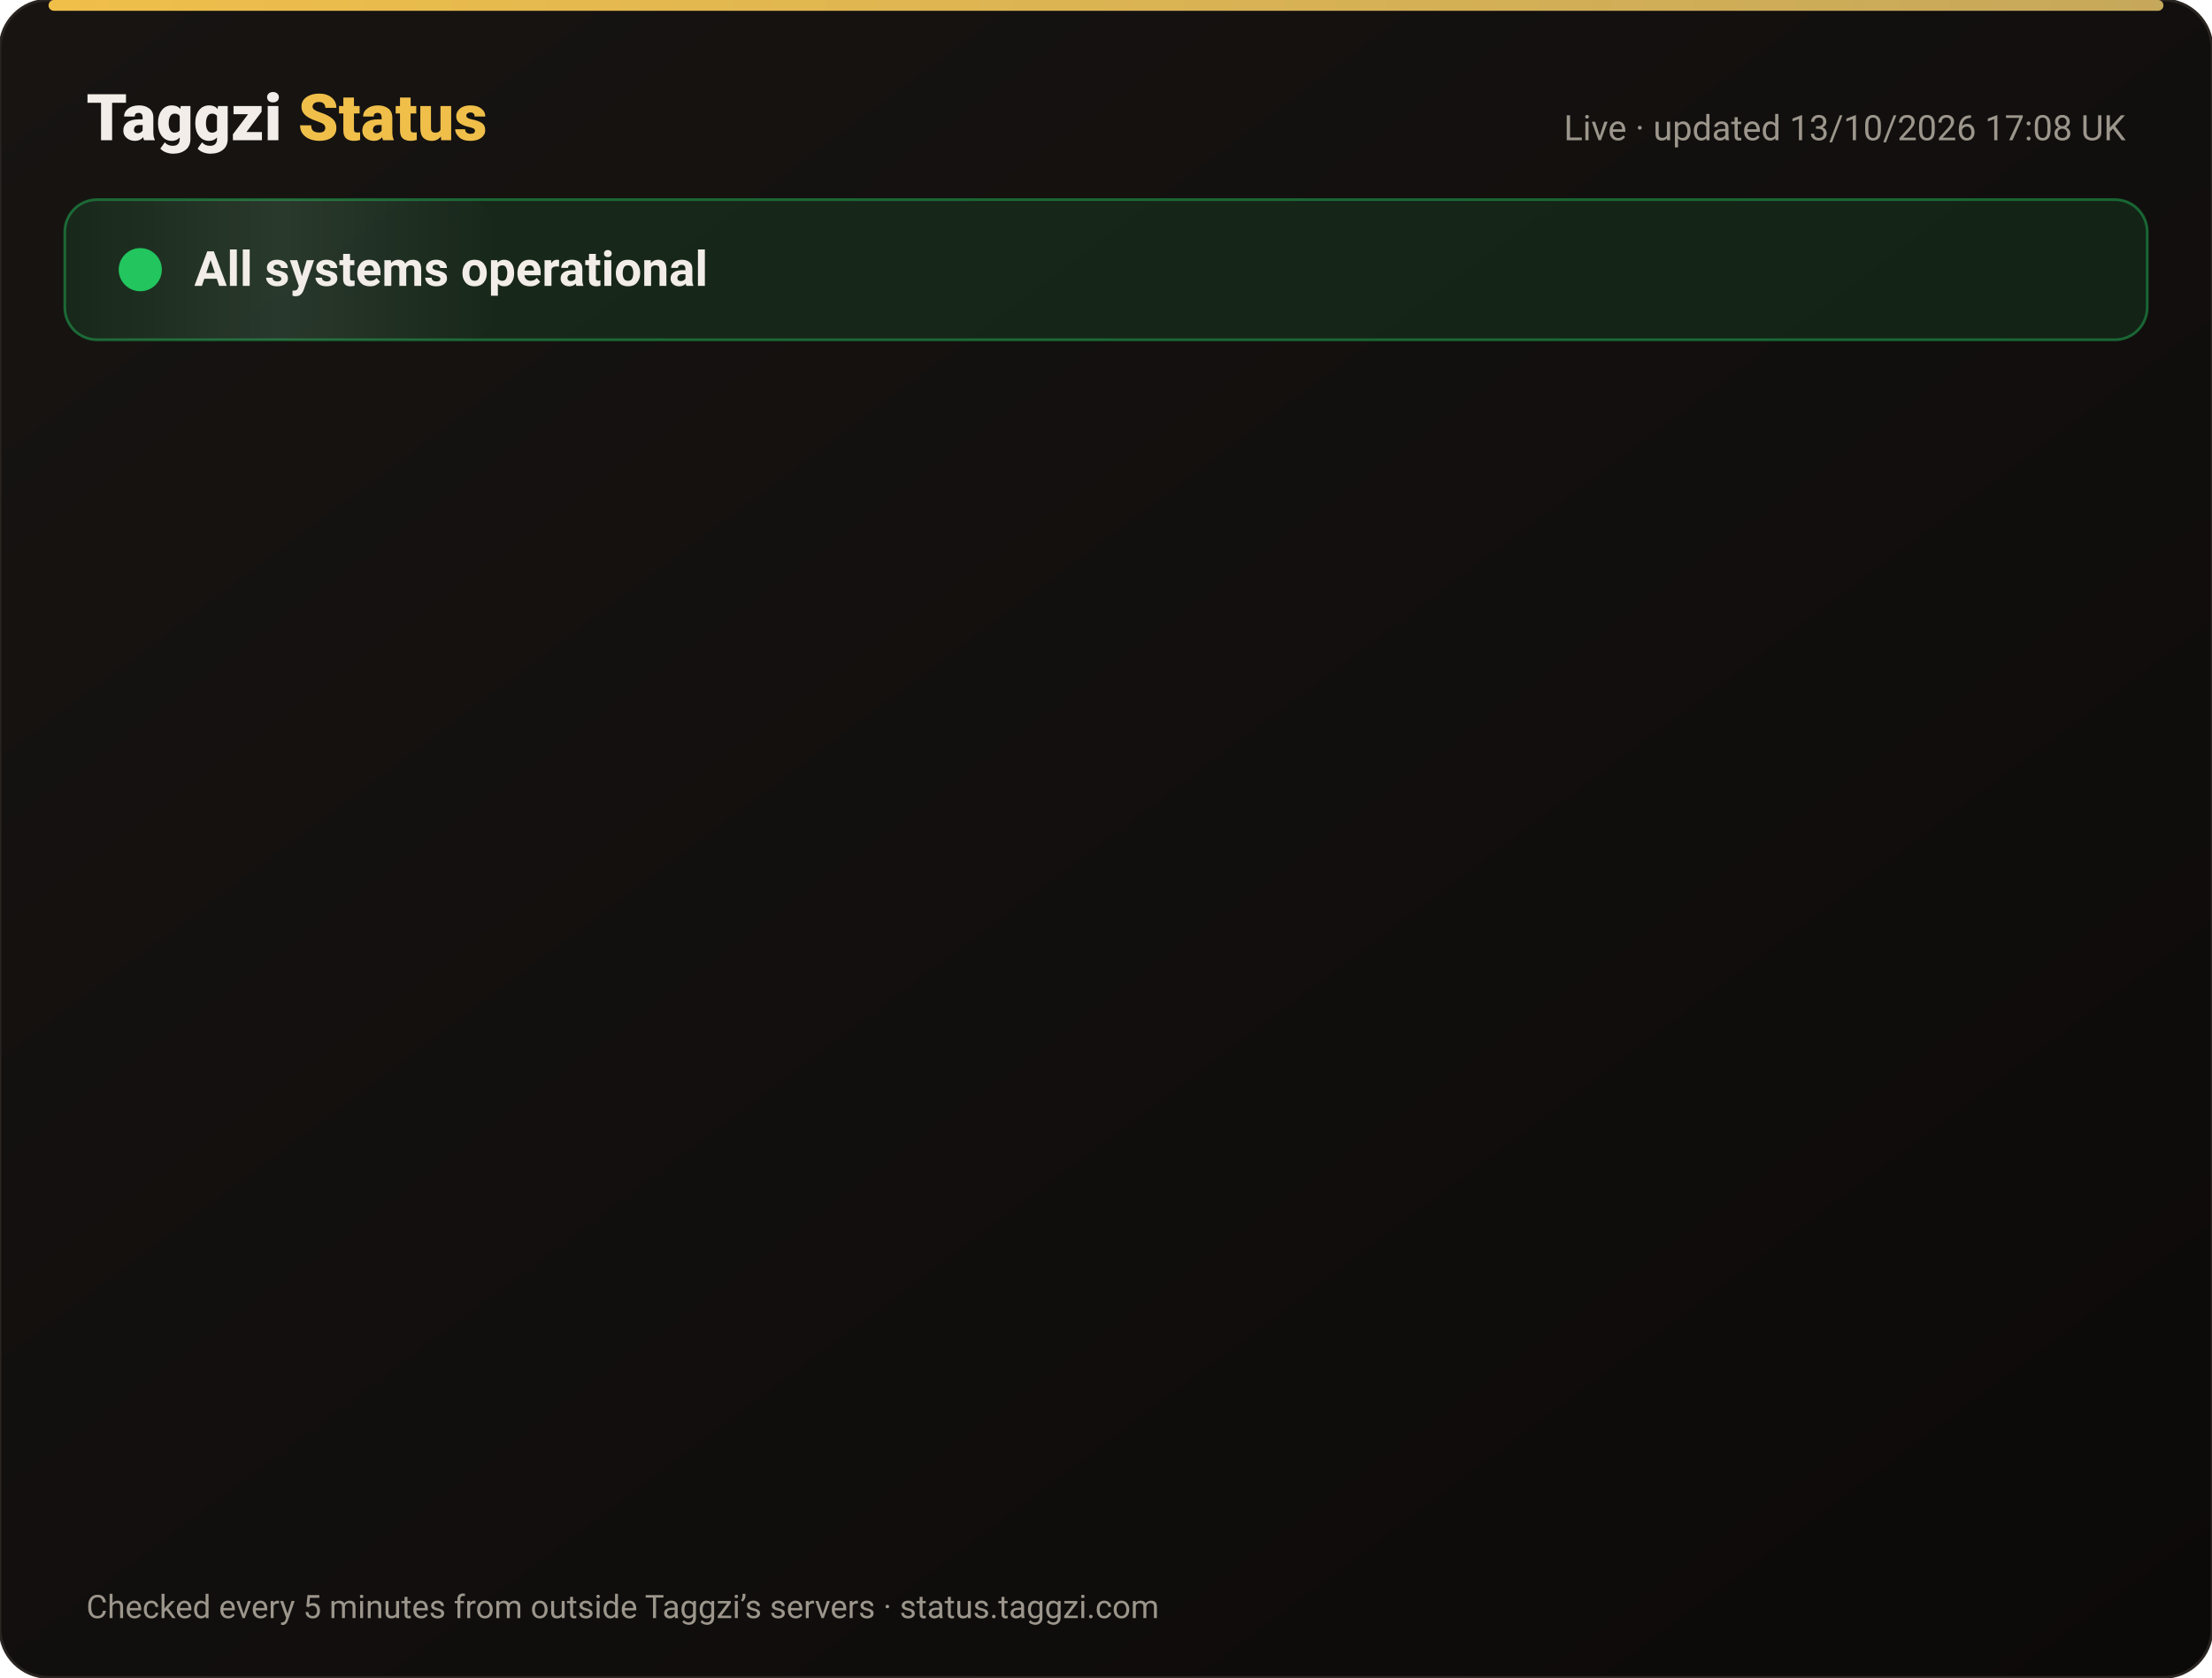
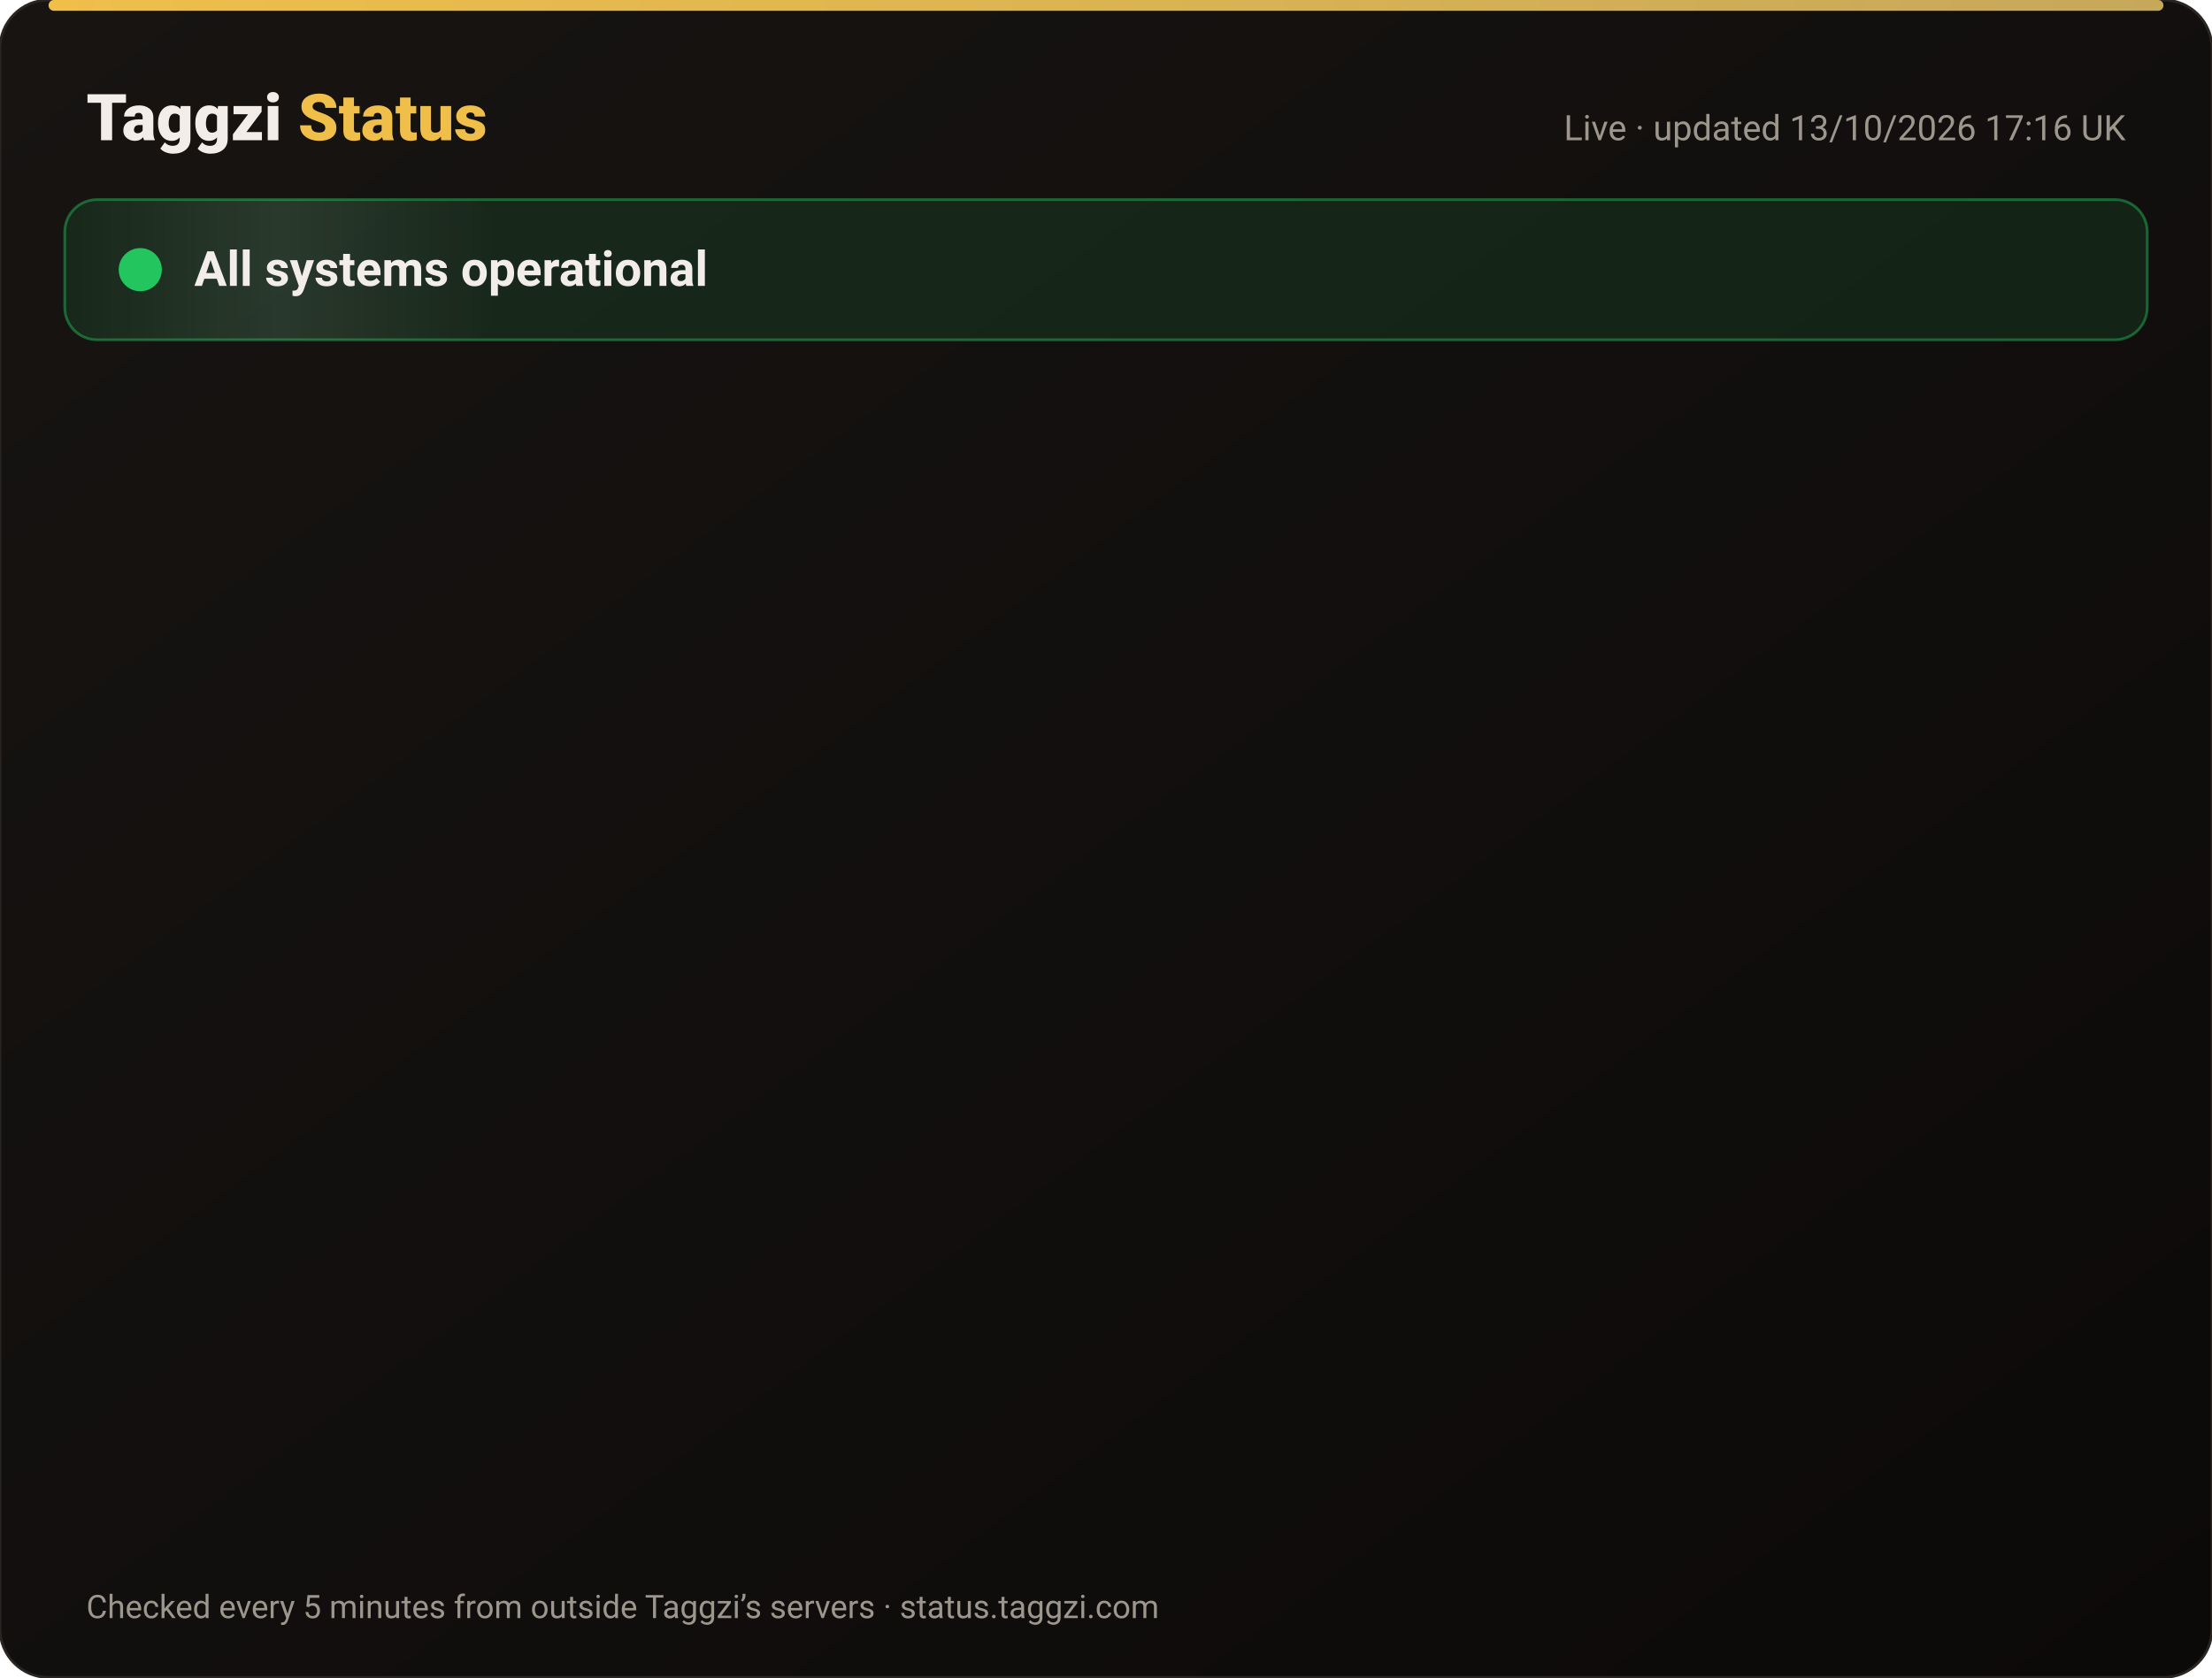
<svg xmlns="http://www.w3.org/2000/svg" width="820" height="622" viewBox="0 0 820 622" font-family="-apple-system,Segoe UI,Roboto,Helvetica,Arial,sans-serif">
  <defs>
    <linearGradient id="bg" x1="0" y1="0" x2="1" y2="1">
      <stop offset="0" stop-color="#171412" />
      <stop offset="1" stop-color="#0C0A09" />
    </linearGradient>
    <linearGradient id="gold" x1="0" x2="1">
      <stop offset="0" stop-color="#F0BF4A" />
      <stop offset="1" stop-color="#c6a85b" />
    </linearGradient>
    <linearGradient id="shine" x1="0" x2="1">
      <stop offset="0" stop-color="#fff" stop-opacity="0" />
      <stop offset=".5" stop-color="#fff" stop-opacity=".08" />
      <stop offset="1" stop-color="#fff" stop-opacity="0" />
    </linearGradient>
  </defs>
  <rect width="820" height="622" rx="18" fill="url(#bg)" stroke="#2a2521" />
  <rect x="18" y="0" width="784" height="4" rx="2" fill="url(#gold)" />
  <text x="32" y="52" font-size="24" font-weight="800" fill="#F2EDE8">Taggzi <tspan fill="#F0BF4A">Status</tspan>
  </text>
-   <text x="788" y="52" font-size="13" fill="#9C968C" text-anchor="end">Live · updated 13/10/2026 17:08 UK</text>
+   <text x="788" y="52" font-size="13" fill="#9C968C" text-anchor="end">Live · updated 13/10/2026 17:16 UK</text>
  <rect x="24" y="74" width="772" height="52" rx="12" fill="#22c55e" fill-opacity=".12" stroke="#22c55e" stroke-opacity=".45" />
  <rect x="24" y="74" width="160" height="52" rx="12" fill="url(#shine)">
    <animate attributeName="x" from="-160" to="820" dur="4s" repeatCount="indefinite" />
  </rect>
  <circle cx="52" cy="100" r="7" fill="#22c55e" />
  <circle cx="52" cy="100" r="7" fill="none" stroke="#22c55e" stroke-width="2">
    <animate attributeName="r" values="7;15;7" dur="2s" repeatCount="indefinite" />
    <animate attributeName="opacity" values=".9;0;.9" dur="2s" repeatCount="indefinite" />
  </circle>
  <text x="72" y="106" font-size="18" font-weight="700" fill="#F2EDE8">All systems operational</text>
  <g opacity="0">
    <animate attributeName="opacity" from="0" to="1" begin="0.00s" dur=".6s" fill="freeze" />
    <line x1="32" y1="188" x2="788" y2="188" stroke="#2a2521" />
    <circle cx="44" cy="166" r="6" fill="#22c55e">
      <animate attributeName="opacity" values="1;.45;1" dur="2.4s" begin="0.00s" repeatCount="indefinite" />
    </circle>
    <text x="62" y="171" font-size="15" font-weight="650" fill="#F2EDE8">Website</text>
    <text x="630" y="171" font-size="13" fill="#9C968C" text-anchor="end">100.00% uptime</text>
    <rect x="648" y="154" width="140" height="24" rx="12" fill="#22c55e" fill-opacity=".14" stroke="#22c55e" stroke-opacity=".5" />
    <text x="718" y="171" font-size="12" font-weight="700" fill="#22c55e" text-anchor="middle">Operational</text>
  </g>
  <g opacity="0">
    <animate attributeName="opacity" from="0" to="1" begin="0.15s" dur=".6s" fill="freeze" />
    <line x1="32" y1="234" x2="788" y2="234" stroke="#2a2521" />
    <circle cx="44" cy="212" r="6" fill="#22c55e">
      <animate attributeName="opacity" values="1;.45;1" dur="2.4s" begin="0.15s" repeatCount="indefinite" />
    </circle>
    <text x="62" y="217" font-size="15" font-weight="650" fill="#F2EDE8">Tag scans</text>
    <text x="630" y="217" font-size="13" fill="#9C968C" text-anchor="end">100.00% uptime</text>
    <rect x="648" y="200" width="140" height="24" rx="12" fill="#22c55e" fill-opacity=".14" stroke="#22c55e" stroke-opacity=".5" />
    <text x="718" y="217" font-size="12" font-weight="700" fill="#22c55e" text-anchor="middle">Operational</text>
  </g>
  <g opacity="0">
    <animate attributeName="opacity" from="0" to="1" begin="0.30s" dur=".6s" fill="freeze" />
    <line x1="32" y1="280" x2="788" y2="280" stroke="#2a2521" />
    <circle cx="44" cy="258" r="6" fill="#22c55e">
      <animate attributeName="opacity" values="1;.45;1" dur="2.4s" begin="0.30s" repeatCount="indefinite" />
    </circle>
    <text x="62" y="263" font-size="15" font-weight="650" fill="#F2EDE8">Manual tag lookup</text>
    <text x="630" y="263" font-size="13" fill="#9C968C" text-anchor="end">100.00% uptime</text>
    <rect x="648" y="246" width="140" height="24" rx="12" fill="#22c55e" fill-opacity=".14" stroke="#22c55e" stroke-opacity=".5" />
    <text x="718" y="263" font-size="12" font-weight="700" fill="#22c55e" text-anchor="middle">Operational</text>
  </g>
  <g opacity="0">
    <animate attributeName="opacity" from="0" to="1" begin="0.45s" dur=".6s" fill="freeze" />
    <line x1="32" y1="326" x2="788" y2="326" stroke="#2a2521" />
    <circle cx="44" cy="304" r="6" fill="#22c55e">
      <animate attributeName="opacity" values="1;.45;1" dur="2.4s" begin="0.45s" repeatCount="indefinite" />
    </circle>
    <text x="62" y="309" font-size="15" font-weight="650" fill="#F2EDE8">App &amp; login</text>
    <text x="630" y="309" font-size="13" fill="#9C968C" text-anchor="end">100.00% uptime</text>
    <rect x="648" y="292" width="140" height="24" rx="12" fill="#22c55e" fill-opacity=".14" stroke="#22c55e" stroke-opacity=".5" />
    <text x="718" y="309" font-size="12" font-weight="700" fill="#22c55e" text-anchor="middle">Operational</text>
  </g>
  <g opacity="0">
    <animate attributeName="opacity" from="0" to="1" begin="0.60s" dur=".6s" fill="freeze" />
    <line x1="32" y1="372" x2="788" y2="372" stroke="#2a2521" />
    <circle cx="44" cy="350" r="6" fill="#22c55e">
      <animate attributeName="opacity" values="1;.45;1" dur="2.4s" begin="0.60s" repeatCount="indefinite" />
    </circle>
    <text x="62" y="355" font-size="15" font-weight="650" fill="#F2EDE8">Community alerts</text>
    <text x="630" y="355" font-size="13" fill="#9C968C" text-anchor="end">100.00% uptime</text>
    <rect x="648" y="338" width="140" height="24" rx="12" fill="#22c55e" fill-opacity=".14" stroke="#22c55e" stroke-opacity=".5" />
    <text x="718" y="355" font-size="12" font-weight="700" fill="#22c55e" text-anchor="middle">Operational</text>
  </g>
  <g opacity="0">
    <animate attributeName="opacity" from="0" to="1" begin="0.75s" dur=".6s" fill="freeze" />
    <line x1="32" y1="418" x2="788" y2="418" stroke="#2a2521" />
    <circle cx="44" cy="396" r="6" fill="#22c55e">
      <animate attributeName="opacity" values="1;.45;1" dur="2.4s" begin="0.75s" repeatCount="indefinite" />
    </circle>
    <text x="62" y="401" font-size="15" font-weight="650" fill="#F2EDE8">Private calling</text>
    <text x="630" y="401" font-size="13" fill="#9C968C" text-anchor="end">100.00% uptime</text>
    <rect x="648" y="384" width="140" height="24" rx="12" fill="#22c55e" fill-opacity=".14" stroke="#22c55e" stroke-opacity=".5" />
    <text x="718" y="401" font-size="12" font-weight="700" fill="#22c55e" text-anchor="middle">Operational</text>
  </g>
  <g opacity="0">
    <animate attributeName="opacity" from="0" to="1" begin="0.90s" dur=".6s" fill="freeze" />
    <line x1="32" y1="464" x2="788" y2="464" stroke="#2a2521" />
    <circle cx="44" cy="442" r="6" fill="#22c55e">
      <animate attributeName="opacity" values="1;.45;1" dur="2.4s" begin="0.90s" repeatCount="indefinite" />
    </circle>
    <text x="62" y="447" font-size="15" font-weight="650" fill="#F2EDE8">Payments</text>
    <text x="630" y="447" font-size="13" fill="#9C968C" text-anchor="end">99.97% uptime</text>
    <rect x="648" y="430" width="140" height="24" rx="12" fill="#22c55e" fill-opacity=".14" stroke="#22c55e" stroke-opacity=".5" />
    <text x="718" y="447" font-size="12" font-weight="700" fill="#22c55e" text-anchor="middle">Operational</text>
  </g>
  <g opacity="0">
    <animate attributeName="opacity" from="0" to="1" begin="1.05s" dur=".6s" fill="freeze" />
    <line x1="32" y1="510" x2="788" y2="510" stroke="#2a2521" />
    <circle cx="44" cy="488" r="6" fill="#22c55e">
      <animate attributeName="opacity" values="1;.45;1" dur="2.4s" begin="1.05s" repeatCount="indefinite" />
    </circle>
    <text x="62" y="493" font-size="15" font-weight="650" fill="#F2EDE8">Email &amp; support</text>
    <text x="630" y="493" font-size="13" fill="#9C968C" text-anchor="end">100.00% uptime</text>
    <rect x="648" y="476" width="140" height="24" rx="12" fill="#22c55e" fill-opacity=".14" stroke="#22c55e" stroke-opacity=".5" />
    <text x="718" y="493" font-size="12" font-weight="700" fill="#22c55e" text-anchor="middle">Operational</text>
  </g>
  <g opacity="0">
    <animate attributeName="opacity" from="0" to="1" begin="1.20s" dur=".6s" fill="freeze" />
    <line x1="32" y1="556" x2="788" y2="556" stroke="#2a2521" />
    <circle cx="44" cy="534" r="6" fill="#22c55e">
      <animate attributeName="opacity" values="1;.45;1" dur="2.4s" begin="1.20s" repeatCount="indefinite" />
    </circle>
    <text x="62" y="539" font-size="15" font-weight="650" fill="#F2EDE8">Secure connection (SSL)</text>
    <text x="630" y="539" font-size="13" fill="#9C968C" text-anchor="end">100.00% uptime</text>
    <rect x="648" y="522" width="140" height="24" rx="12" fill="#22c55e" fill-opacity=".14" stroke="#22c55e" stroke-opacity=".5" />
    <text x="718" y="539" font-size="12" font-weight="700" fill="#22c55e" text-anchor="middle">Operational</text>
  </g>
  <text x="32" y="600" font-size="12" fill="#9C968C">Checked every 5 minutes from outside Taggzi’s servers · status.taggzi.com</text>
</svg>
